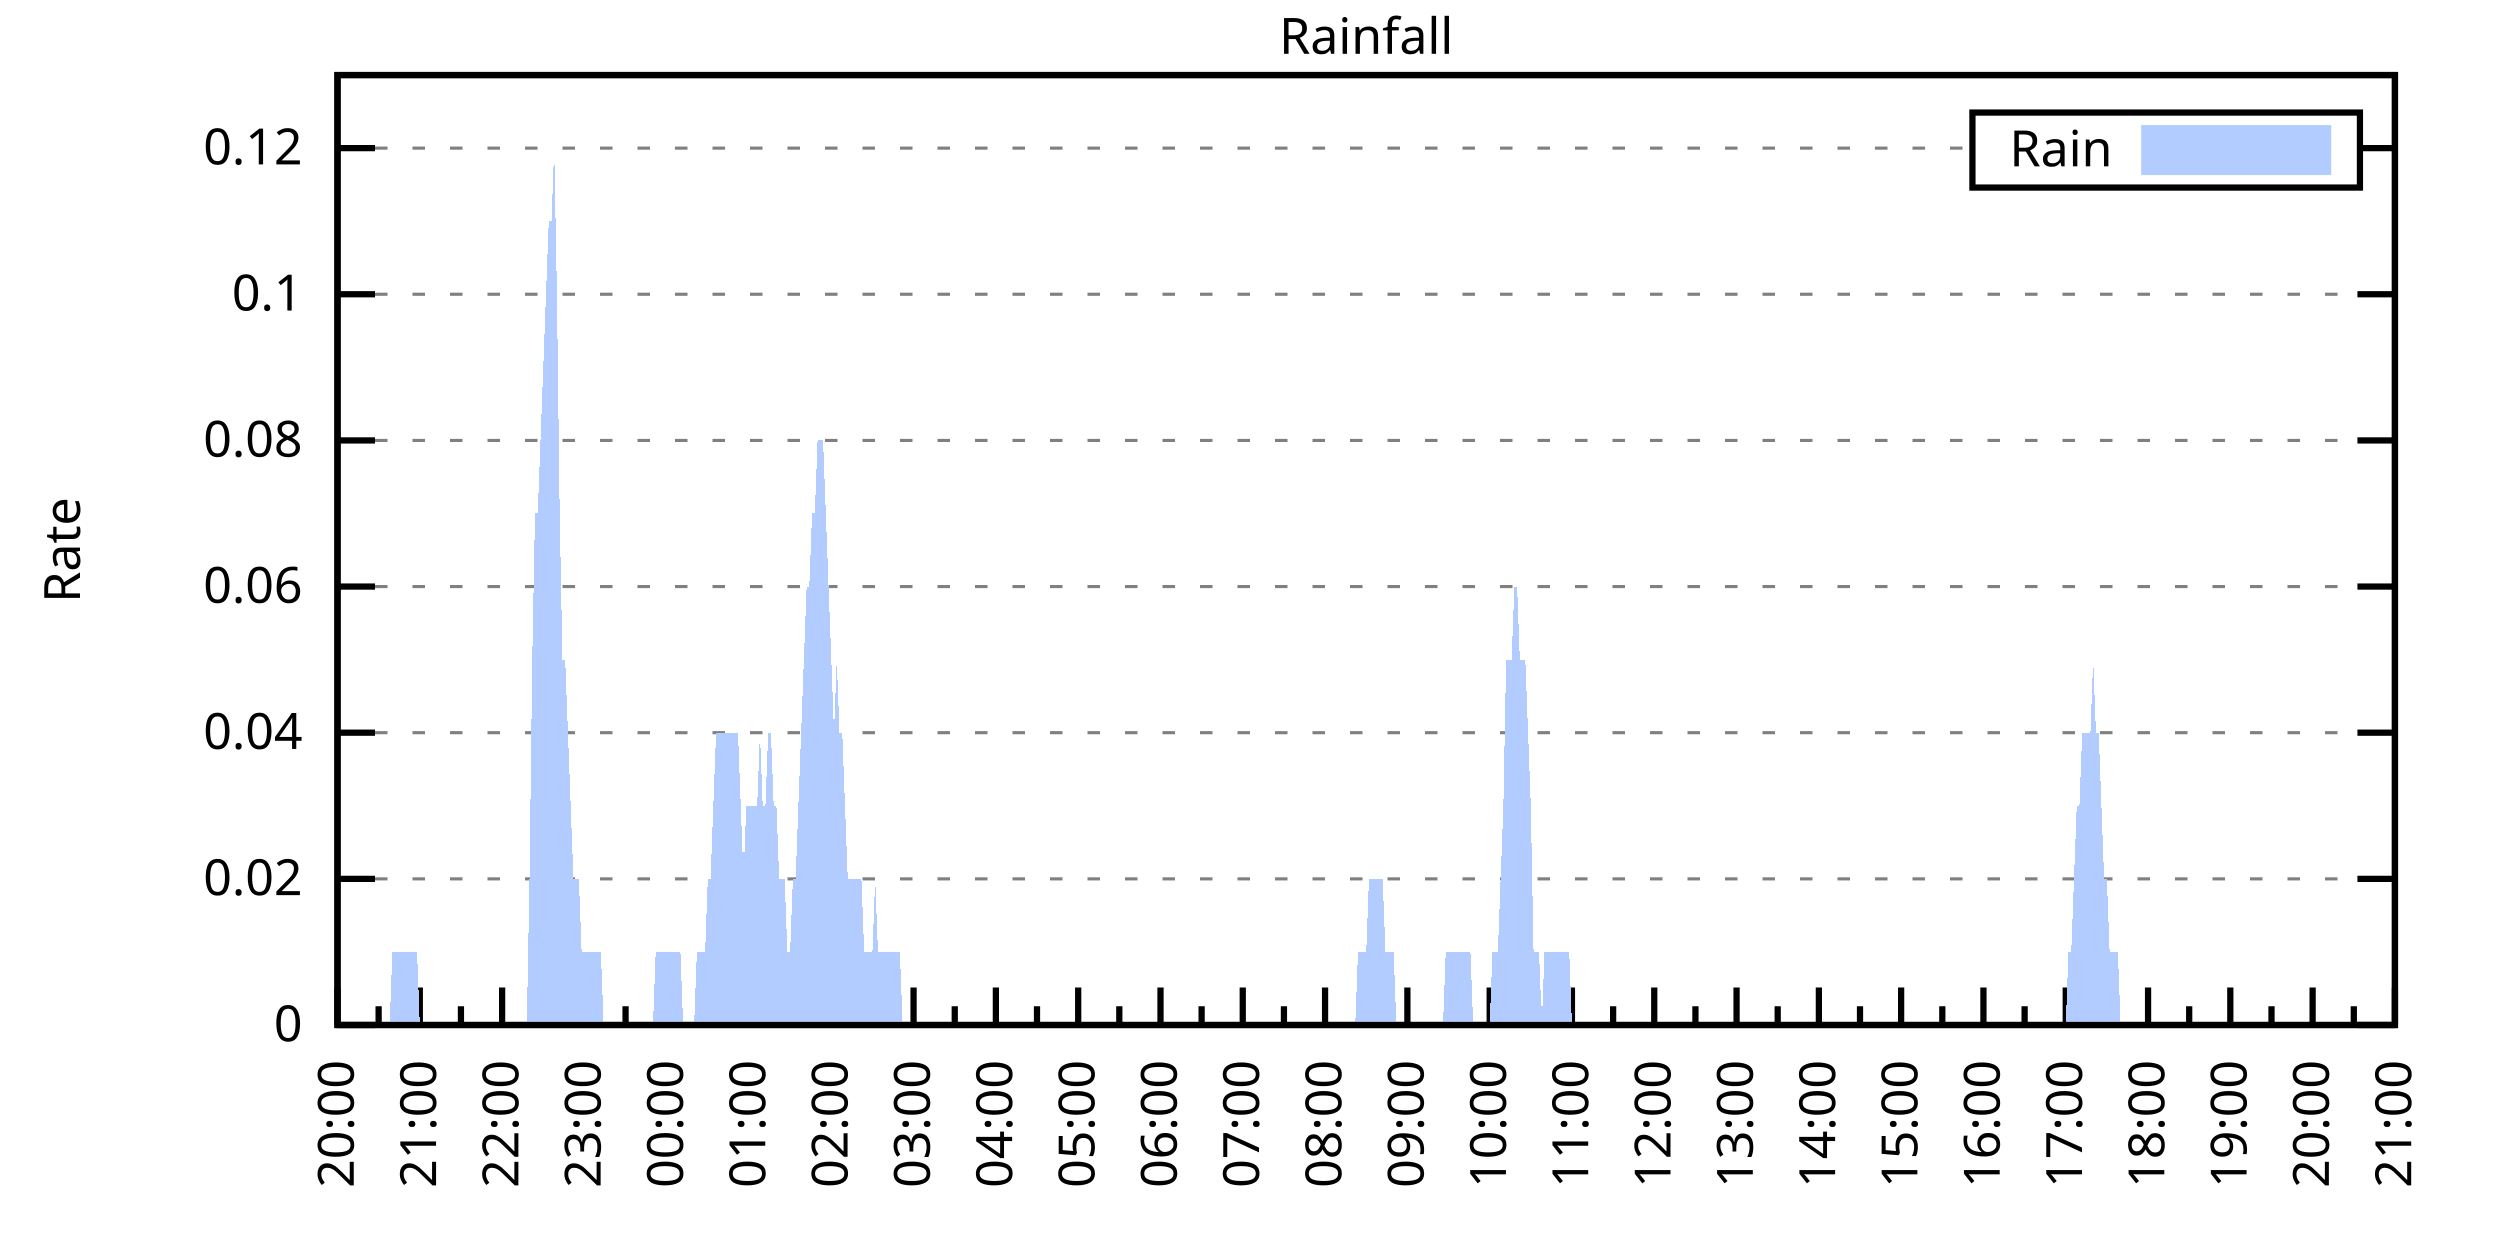
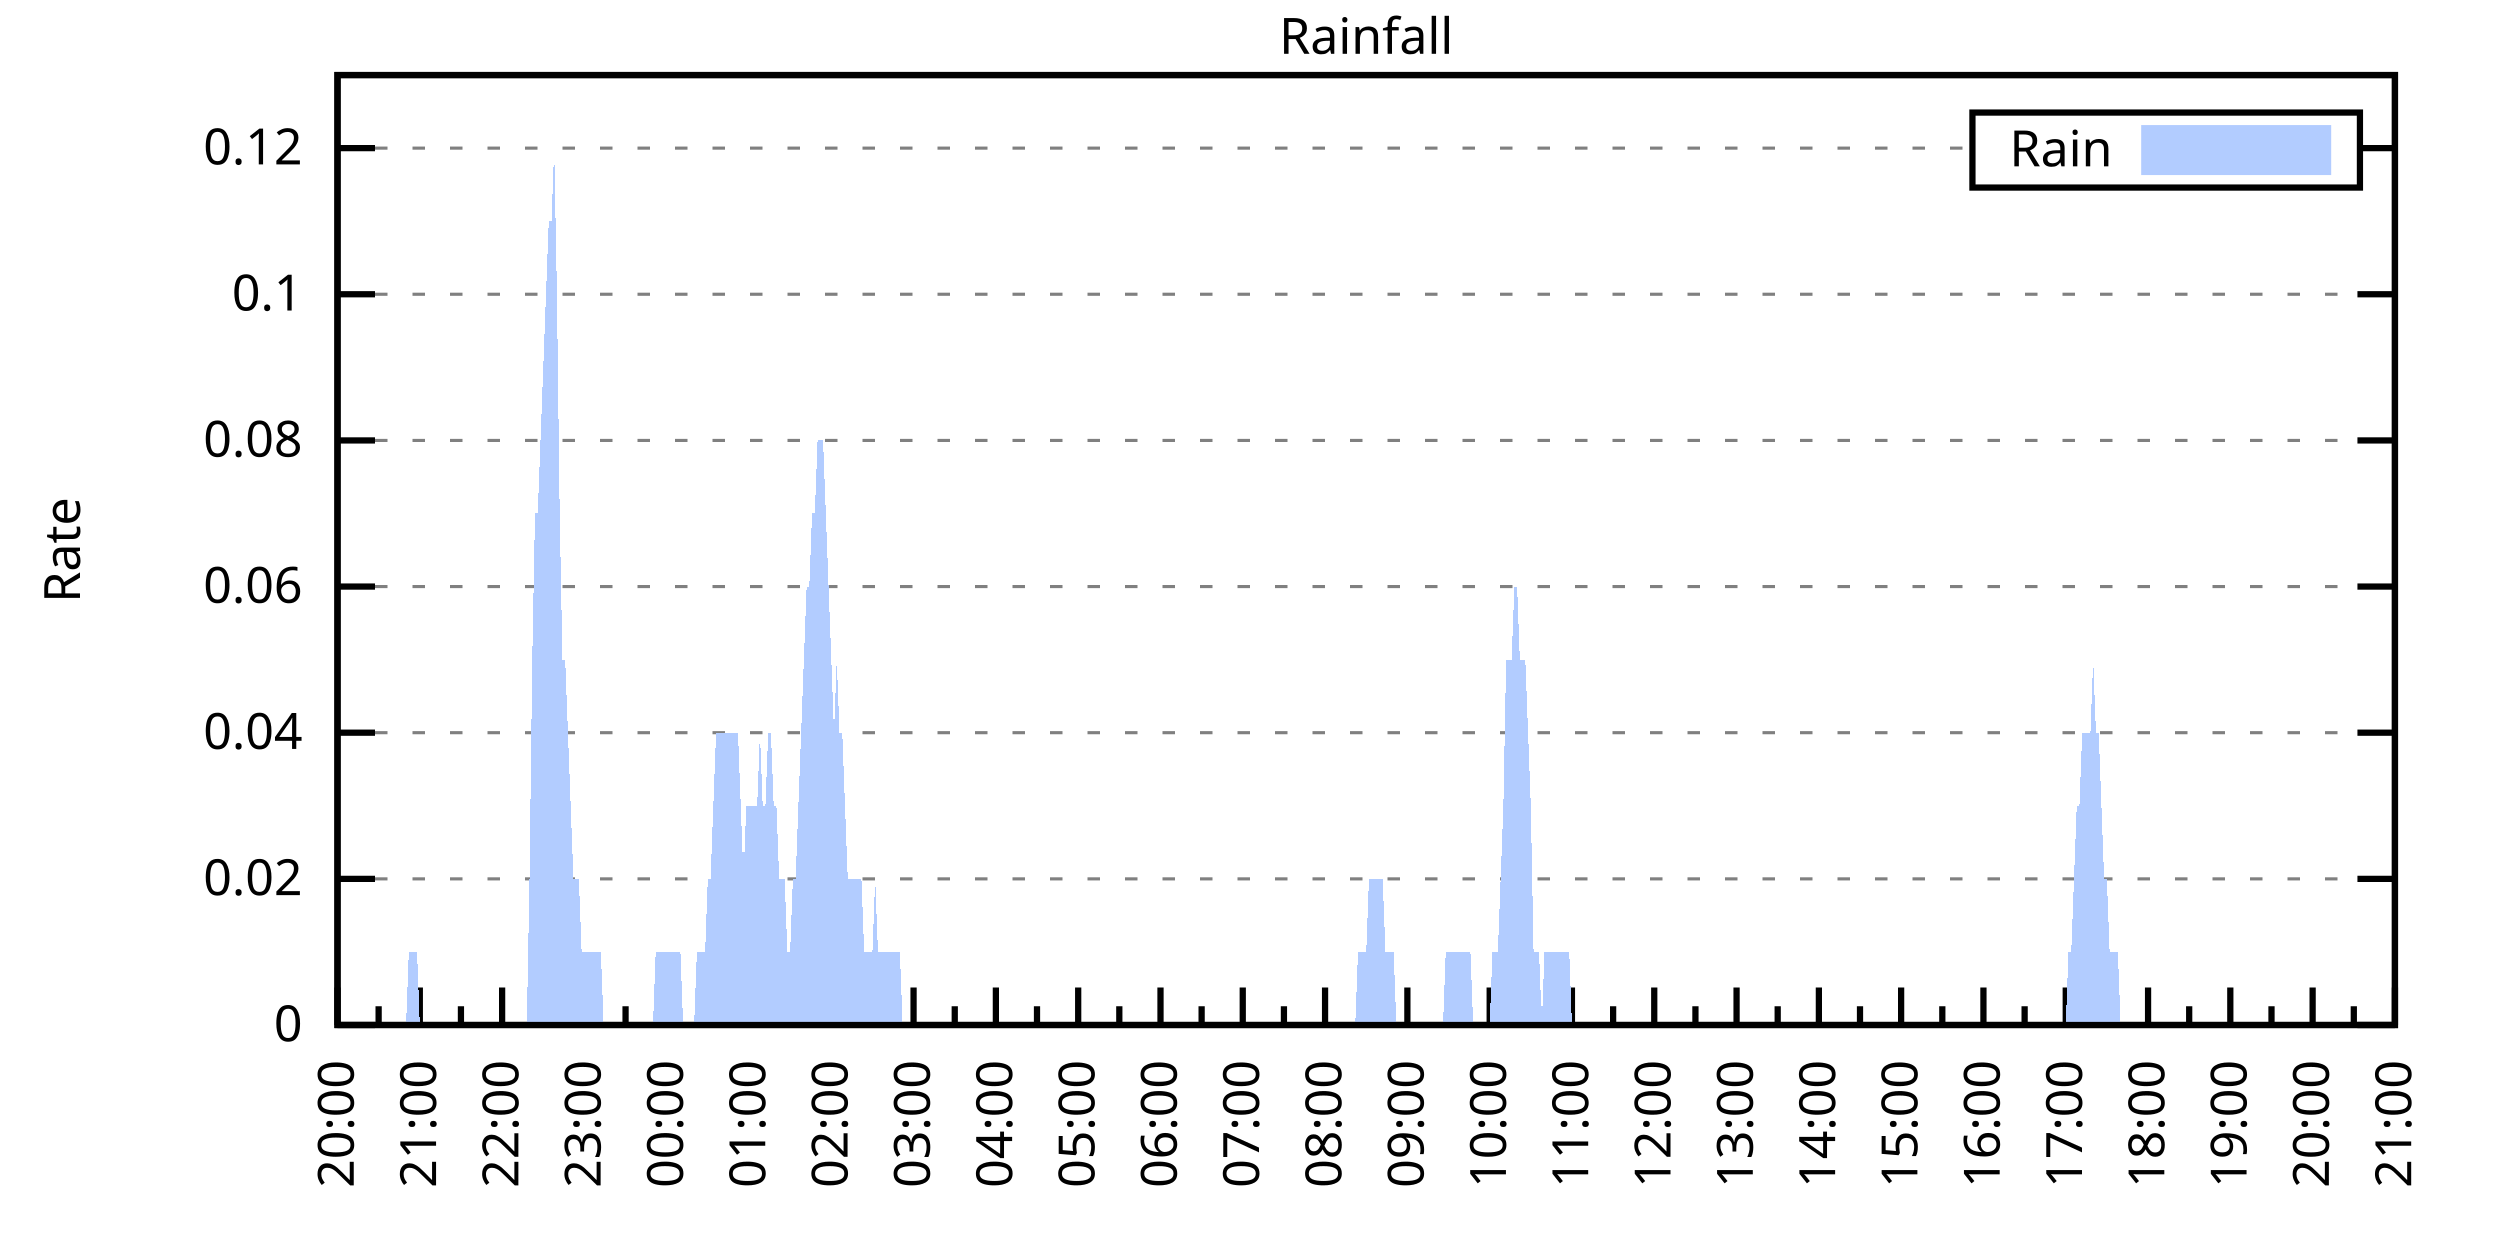
<svg xmlns="http://www.w3.org/2000/svg" xmlns:xlink="http://www.w3.org/1999/xlink" width="400" height="200" viewBox="0 0 400 200">
  <g id="gnuplot_canvas">
    <rect x="0" y="0" width="400" height="200" fill="none" />
    <defs>
      <circle id="gpDot" r="0.5" stroke-width="0.5" stroke="currentColor" />
      <path id="gpPt0" stroke-width="0.333" stroke="currentColor" d="M-1,0 h2 M0,-1 v2" />
      <path id="gpPt1" stroke-width="0.333" stroke="currentColor" d="M-1,-1 L1,1 M1,-1 L-1,1" />
      <path id="gpPt2" stroke-width="0.333" stroke="currentColor" d="M-1,0 L1,0 M0,-1 L0,1 M-1,-1 L1,1 M-1,1 L1,-1" />
      <rect id="gpPt3" stroke-width="0.333" stroke="currentColor" x="-1" y="-1" width="2" height="2" />
      <rect id="gpPt4" stroke-width="0.333" stroke="currentColor" fill="currentColor" x="-1" y="-1" width="2" height="2" />
      <circle id="gpPt5" stroke-width="0.333" stroke="currentColor" cx="0" cy="0" r="1" />
      <use xlink:href="#gpPt5" id="gpPt6" fill="currentColor" stroke="none" />
      <path id="gpPt7" stroke-width="0.333" stroke="currentColor" d="M0,-1.33 L-1.33,0.67 L1.33,0.67 z" />
      <use xlink:href="#gpPt7" id="gpPt8" fill="currentColor" stroke="none" />
      <use xlink:href="#gpPt7" id="gpPt9" stroke="currentColor" transform="rotate(180)" />
      <use xlink:href="#gpPt9" id="gpPt10" fill="currentColor" stroke="none" />
      <use xlink:href="#gpPt3" id="gpPt11" stroke="currentColor" transform="rotate(45)" />
      <use xlink:href="#gpPt11" id="gpPt12" fill="currentColor" stroke="none" />
      <path id="gpPt13" stroke-width="0.333" stroke="currentColor" d="M0,1.330 L1.265,0.411 L0.782,-1.067 L-0.782,-1.076 L-1.265,0.411 z" />
      <use xlink:href="#gpPt13" id="gpPt14" fill="currentColor" stroke="none" />
      <filter id="textbox" filterUnits="objectBoundingBox" x="0" y="0" height="1" width="1">
        <feFlood flood-color="white" flood-opacity="1" result="bgnd" />
        <feComposite in="SourceGraphic" in2="bgnd" operator="atop" />
      </filter>
      <filter id="greybox" filterUnits="objectBoundingBox" x="0" y="0" height="1" width="1">
        <feFlood flood-color="lightgrey" flood-opacity="1" result="grey" />
        <feComposite in="SourceGraphic" in2="grey" operator="atop" />
      </filter>
    </defs>
    <g fill="none" color="white" stroke="currentColor" stroke-width="1.00" stroke-linecap="butt" stroke-linejoin="miter">
</g>
    <g fill="none" color="black" stroke="currentColor" stroke-width="1.00" stroke-linecap="butt" stroke-linejoin="miter">
      <g stroke="none" shape-rendering="crispEdges">
        <polygon fill="rgb(255, 255, 255)" points="54.00,164.00 383.18,164.00 383.18,12.02 54.00,12.02 " />
      </g>
    </g>
    <g fill="none" color="black" stroke="currentColor" stroke-width="1.00" stroke-linecap="butt" stroke-linejoin="miter">
</g>
    <g fill="none" color="black" stroke="black" stroke-width="0.50" stroke-linecap="butt" stroke-linejoin="miter">
</g>
    <g fill="none" color="gray" stroke="currentColor" stroke-width="0.50" stroke-linecap="butt" stroke-linejoin="miter">
      <path stroke="gray" stroke-dasharray="2,4" class="gridline" d="M54.00,164.00 L383.19,164.00  " />
    </g>
    <g fill="none" color="gray" stroke="gray" stroke-width="1.00" stroke-linecap="butt" stroke-linejoin="miter">
</g>
    <g fill="none" color="black" stroke="currentColor" stroke-width="1.00" stroke-linecap="butt" stroke-linejoin="miter">
      <path stroke="black" d="M54.00,164.00 L60.00,164.00 M383.19,164.00 L377.19,164.00  " />
      <g transform="translate(48.40,166.60)" stroke="none" fill="black" font-family="Sans" font-size="8.00" text-anchor="end">
        <text>
          <tspan font-family="Sans"> 0</tspan>
        </text>
      </g>
    </g>
    <g fill="none" color="black" stroke="currentColor" stroke-width="1.00" stroke-linecap="butt" stroke-linejoin="miter">
</g>
    <g fill="none" color="black" stroke="black" stroke-width="0.50" stroke-linecap="butt" stroke-linejoin="miter">
</g>
    <g fill="none" color="gray" stroke="currentColor" stroke-width="0.50" stroke-linecap="butt" stroke-linejoin="miter">
      <path stroke="gray" stroke-dasharray="2,4" class="gridline" d="M54.00,140.62 L383.19,140.62  " />
    </g>
    <g fill="none" color="gray" stroke="gray" stroke-width="1.00" stroke-linecap="butt" stroke-linejoin="miter">
</g>
    <g fill="none" color="black" stroke="currentColor" stroke-width="1.00" stroke-linecap="butt" stroke-linejoin="miter">
      <path stroke="black" d="M54.00,140.62 L60.00,140.62 M383.19,140.62 L377.19,140.62  " />
      <g transform="translate(48.40,143.22)" stroke="none" fill="black" font-family="Sans" font-size="8.00" text-anchor="end">
        <text>
          <tspan font-family="Sans"> 0.02</tspan>
        </text>
      </g>
    </g>
    <g fill="none" color="black" stroke="currentColor" stroke-width="1.00" stroke-linecap="butt" stroke-linejoin="miter">
</g>
    <g fill="none" color="black" stroke="black" stroke-width="0.50" stroke-linecap="butt" stroke-linejoin="miter">
</g>
    <g fill="none" color="gray" stroke="currentColor" stroke-width="0.50" stroke-linecap="butt" stroke-linejoin="miter">
      <path stroke="gray" stroke-dasharray="2,4" class="gridline" d="M54.00,117.23 L383.19,117.23  " />
    </g>
    <g fill="none" color="gray" stroke="gray" stroke-width="1.00" stroke-linecap="butt" stroke-linejoin="miter">
</g>
    <g fill="none" color="black" stroke="currentColor" stroke-width="1.00" stroke-linecap="butt" stroke-linejoin="miter">
      <path stroke="black" d="M54.00,117.23 L60.00,117.23 M383.19,117.23 L377.19,117.23  " />
      <g transform="translate(48.40,119.83)" stroke="none" fill="black" font-family="Sans" font-size="8.00" text-anchor="end">
        <text>
          <tspan font-family="Sans"> 0.04</tspan>
        </text>
      </g>
    </g>
    <g fill="none" color="black" stroke="currentColor" stroke-width="1.00" stroke-linecap="butt" stroke-linejoin="miter">
</g>
    <g fill="none" color="black" stroke="black" stroke-width="0.50" stroke-linecap="butt" stroke-linejoin="miter">
</g>
    <g fill="none" color="gray" stroke="currentColor" stroke-width="0.50" stroke-linecap="butt" stroke-linejoin="miter">
      <path stroke="gray" stroke-dasharray="2,4" class="gridline" d="M54.00,93.85 L383.19,93.85  " />
    </g>
    <g fill="none" color="gray" stroke="gray" stroke-width="1.00" stroke-linecap="butt" stroke-linejoin="miter">
</g>
    <g fill="none" color="black" stroke="currentColor" stroke-width="1.00" stroke-linecap="butt" stroke-linejoin="miter">
      <path stroke="black" d="M54.00,93.85 L60.00,93.85 M383.19,93.85 L377.19,93.85  " />
      <g transform="translate(48.40,96.45)" stroke="none" fill="black" font-family="Sans" font-size="8.00" text-anchor="end">
        <text>
          <tspan font-family="Sans"> 0.06</tspan>
        </text>
      </g>
    </g>
    <g fill="none" color="black" stroke="currentColor" stroke-width="1.00" stroke-linecap="butt" stroke-linejoin="miter">
</g>
    <g fill="none" color="black" stroke="black" stroke-width="0.50" stroke-linecap="butt" stroke-linejoin="miter">
</g>
    <g fill="none" color="gray" stroke="currentColor" stroke-width="0.50" stroke-linecap="butt" stroke-linejoin="miter">
      <path stroke="gray" stroke-dasharray="2,4" class="gridline" d="M54.00,70.47 L383.19,70.47  " />
    </g>
    <g fill="none" color="gray" stroke="gray" stroke-width="1.00" stroke-linecap="butt" stroke-linejoin="miter">
</g>
    <g fill="none" color="black" stroke="currentColor" stroke-width="1.00" stroke-linecap="butt" stroke-linejoin="miter">
      <path stroke="black" d="M54.00,70.47 L60.00,70.47 M383.19,70.47 L377.19,70.47  " />
      <g transform="translate(48.40,73.07)" stroke="none" fill="black" font-family="Sans" font-size="8.00" text-anchor="end">
        <text>
          <tspan font-family="Sans"> 0.08</tspan>
        </text>
      </g>
    </g>
    <g fill="none" color="black" stroke="currentColor" stroke-width="1.00" stroke-linecap="butt" stroke-linejoin="miter">
</g>
    <g fill="none" color="black" stroke="black" stroke-width="0.50" stroke-linecap="butt" stroke-linejoin="miter">
</g>
    <g fill="none" color="gray" stroke="currentColor" stroke-width="0.50" stroke-linecap="butt" stroke-linejoin="miter">
      <path stroke="gray" stroke-dasharray="2,4" class="gridline" d="M54.00,47.08 L383.19,47.08  " />
    </g>
    <g fill="none" color="gray" stroke="gray" stroke-width="1.00" stroke-linecap="butt" stroke-linejoin="miter">
</g>
    <g fill="none" color="black" stroke="currentColor" stroke-width="1.00" stroke-linecap="butt" stroke-linejoin="miter">
      <path stroke="black" d="M54.00,47.08 L60.00,47.08 M383.19,47.08 L377.19,47.08  " />
      <g transform="translate(48.40,49.68)" stroke="none" fill="black" font-family="Sans" font-size="8.00" text-anchor="end">
        <text>
          <tspan font-family="Sans"> 0.1</tspan>
        </text>
      </g>
    </g>
    <g fill="none" color="black" stroke="currentColor" stroke-width="1.00" stroke-linecap="butt" stroke-linejoin="miter">
</g>
    <g fill="none" color="black" stroke="black" stroke-width="0.50" stroke-linecap="butt" stroke-linejoin="miter">
</g>
    <g fill="none" color="gray" stroke="currentColor" stroke-width="0.50" stroke-linecap="butt" stroke-linejoin="miter">
      <path stroke="gray" stroke-dasharray="2,4" class="gridline" d="M54.00,23.70 L315.59,23.70 M377.59,23.70 L383.19,23.70  " />
    </g>
    <g fill="none" color="gray" stroke="gray" stroke-width="1.00" stroke-linecap="butt" stroke-linejoin="miter">
</g>
    <g fill="none" color="black" stroke="currentColor" stroke-width="1.00" stroke-linecap="butt" stroke-linejoin="miter">
      <path stroke="black" d="M54.00,23.70 L60.00,23.70 M383.19,23.70 L377.19,23.70  " />
      <g transform="translate(48.40,26.30)" stroke="none" fill="black" font-family="Sans" font-size="8.00" text-anchor="end">
        <text>
          <tspan font-family="Sans"> 0.12</tspan>
        </text>
      </g>
    </g>
    <g fill="none" color="black" stroke="currentColor" stroke-width="1.00" stroke-linecap="butt" stroke-linejoin="miter">
      <path stroke="black" d="M54.00,164.00 L54.00,158.00  " />
      <g transform="translate(56.60,169.60) rotate(270)" stroke="none" fill="black" font-family="Sans" font-size="8.00" text-anchor="end">
        <text>
          <tspan font-family="Sans">20:00</tspan>
        </text>
      </g>
    </g>
    <g fill="none" color="black" stroke="currentColor" stroke-width="1.00" stroke-linecap="butt" stroke-linejoin="miter">
      <path stroke="black" d="M60.58,164.00 L60.58,161.00 M67.17,164.00 L67.17,158.00  " />
      <g transform="translate(69.77,169.60) rotate(270)" stroke="none" fill="black" font-family="Sans" font-size="8.00" text-anchor="end">
        <text>
          <tspan font-family="Sans">21:00</tspan>
        </text>
      </g>
    </g>
    <g fill="none" color="black" stroke="currentColor" stroke-width="1.00" stroke-linecap="butt" stroke-linejoin="miter">
      <path stroke="black" d="M73.75,164.00 L73.75,161.00 M80.34,164.00 L80.34,158.00  " />
      <g transform="translate(82.94,169.60) rotate(270)" stroke="none" fill="black" font-family="Sans" font-size="8.00" text-anchor="end">
        <text>
          <tspan font-family="Sans">22:00</tspan>
        </text>
      </g>
    </g>
    <g fill="none" color="black" stroke="currentColor" stroke-width="1.00" stroke-linecap="butt" stroke-linejoin="miter">
      <path stroke="black" d="M86.92,164.00 L86.92,161.00 M93.50,164.00 L93.50,158.00  " />
      <g transform="translate(96.10,169.60) rotate(270)" stroke="none" fill="black" font-family="Sans" font-size="8.00" text-anchor="end">
        <text>
          <tspan font-family="Sans">23:00</tspan>
        </text>
      </g>
    </g>
    <g fill="none" color="black" stroke="currentColor" stroke-width="1.00" stroke-linecap="butt" stroke-linejoin="miter">
      <path stroke="black" d="M100.09,164.00 L100.09,161.00 M106.67,164.00 L106.67,158.00  " />
      <g transform="translate(109.27,169.60) rotate(270)" stroke="none" fill="black" font-family="Sans" font-size="8.00" text-anchor="end">
        <text>
          <tspan font-family="Sans">00:00</tspan>
        </text>
      </g>
    </g>
    <g fill="none" color="black" stroke="currentColor" stroke-width="1.00" stroke-linecap="butt" stroke-linejoin="miter">
      <path stroke="black" d="M113.25,164.00 L113.25,161.00 M119.84,164.00 L119.84,158.00  " />
      <g transform="translate(122.44,169.60) rotate(270)" stroke="none" fill="black" font-family="Sans" font-size="8.00" text-anchor="end">
        <text>
          <tspan font-family="Sans">01:00</tspan>
        </text>
      </g>
    </g>
    <g fill="none" color="black" stroke="currentColor" stroke-width="1.00" stroke-linecap="butt" stroke-linejoin="miter">
      <path stroke="black" d="M126.42,164.00 L126.42,161.00 M133.01,164.00 L133.01,158.00  " />
      <g transform="translate(135.61,169.60) rotate(270)" stroke="none" fill="black" font-family="Sans" font-size="8.00" text-anchor="end">
        <text>
          <tspan font-family="Sans">02:00</tspan>
        </text>
      </g>
    </g>
    <g fill="none" color="black" stroke="currentColor" stroke-width="1.00" stroke-linecap="butt" stroke-linejoin="miter">
      <path stroke="black" d="M139.59,164.00 L139.59,161.00 M146.17,164.00 L146.17,158.00  " />
      <g transform="translate(148.77,169.60) rotate(270)" stroke="none" fill="black" font-family="Sans" font-size="8.00" text-anchor="end">
        <text>
          <tspan font-family="Sans">03:00</tspan>
        </text>
      </g>
    </g>
    <g fill="none" color="black" stroke="currentColor" stroke-width="1.00" stroke-linecap="butt" stroke-linejoin="miter">
      <path stroke="black" d="M152.76,164.00 L152.76,161.00 M159.34,164.00 L159.34,158.00  " />
      <g transform="translate(161.94,169.60) rotate(270)" stroke="none" fill="black" font-family="Sans" font-size="8.00" text-anchor="end">
        <text>
          <tspan font-family="Sans">04:00</tspan>
        </text>
      </g>
    </g>
    <g fill="none" color="black" stroke="currentColor" stroke-width="1.00" stroke-linecap="butt" stroke-linejoin="miter">
      <path stroke="black" d="M165.92,164.00 L165.92,161.00 M172.51,164.00 L172.51,158.00  " />
      <g transform="translate(175.11,169.60) rotate(270)" stroke="none" fill="black" font-family="Sans" font-size="8.00" text-anchor="end">
        <text>
          <tspan font-family="Sans">05:00</tspan>
        </text>
      </g>
    </g>
    <g fill="none" color="black" stroke="currentColor" stroke-width="1.00" stroke-linecap="butt" stroke-linejoin="miter">
      <path stroke="black" d="M179.09,164.00 L179.09,161.00 M185.68,164.00 L185.68,158.00  " />
      <g transform="translate(188.28,169.60) rotate(270)" stroke="none" fill="black" font-family="Sans" font-size="8.00" text-anchor="end">
        <text>
          <tspan font-family="Sans">06:00</tspan>
        </text>
      </g>
    </g>
    <g fill="none" color="black" stroke="currentColor" stroke-width="1.00" stroke-linecap="butt" stroke-linejoin="miter">
      <path stroke="black" d="M192.26,164.00 L192.26,161.00 M198.84,164.00 L198.84,158.00  " />
      <g transform="translate(201.44,169.60) rotate(270)" stroke="none" fill="black" font-family="Sans" font-size="8.00" text-anchor="end">
        <text>
          <tspan font-family="Sans">07:00</tspan>
        </text>
      </g>
    </g>
    <g fill="none" color="black" stroke="currentColor" stroke-width="1.00" stroke-linecap="butt" stroke-linejoin="miter">
      <path stroke="black" d="M205.43,164.00 L205.43,161.00 M212.01,164.00 L212.01,158.00  " />
      <g transform="translate(214.61,169.60) rotate(270)" stroke="none" fill="black" font-family="Sans" font-size="8.00" text-anchor="end">
        <text>
          <tspan font-family="Sans">08:00</tspan>
        </text>
      </g>
    </g>
    <g fill="none" color="black" stroke="currentColor" stroke-width="1.00" stroke-linecap="butt" stroke-linejoin="miter">
      <path stroke="black" d="M218.60,164.00 L218.60,161.00 M225.18,164.00 L225.18,158.00  " />
      <g transform="translate(227.78,169.60) rotate(270)" stroke="none" fill="black" font-family="Sans" font-size="8.00" text-anchor="end">
        <text>
          <tspan font-family="Sans">09:00</tspan>
        </text>
      </g>
    </g>
    <g fill="none" color="black" stroke="currentColor" stroke-width="1.00" stroke-linecap="butt" stroke-linejoin="miter">
      <path stroke="black" d="M231.76,164.00 L231.76,161.00 M238.35,164.00 L238.35,158.00  " />
      <g transform="translate(240.95,169.60) rotate(270)" stroke="none" fill="black" font-family="Sans" font-size="8.00" text-anchor="end">
        <text>
          <tspan font-family="Sans">10:00</tspan>
        </text>
      </g>
    </g>
    <g fill="none" color="black" stroke="currentColor" stroke-width="1.00" stroke-linecap="butt" stroke-linejoin="miter">
      <path stroke="black" d="M244.93,164.00 L244.93,161.00 M251.51,164.00 L251.51,158.00  " />
      <g transform="translate(254.11,169.60) rotate(270)" stroke="none" fill="black" font-family="Sans" font-size="8.00" text-anchor="end">
        <text>
          <tspan font-family="Sans">11:00</tspan>
        </text>
      </g>
    </g>
    <g fill="none" color="black" stroke="currentColor" stroke-width="1.00" stroke-linecap="butt" stroke-linejoin="miter">
      <path stroke="black" d="M258.10,164.00 L258.10,161.00 M264.68,164.00 L264.68,158.00  " />
      <g transform="translate(267.28,169.60) rotate(270)" stroke="none" fill="black" font-family="Sans" font-size="8.00" text-anchor="end">
        <text>
          <tspan font-family="Sans">12:00</tspan>
        </text>
      </g>
    </g>
    <g fill="none" color="black" stroke="currentColor" stroke-width="1.00" stroke-linecap="butt" stroke-linejoin="miter">
      <path stroke="black" d="M271.27,164.00 L271.27,161.00 M277.85,164.00 L277.85,158.00  " />
      <g transform="translate(280.45,169.60) rotate(270)" stroke="none" fill="black" font-family="Sans" font-size="8.00" text-anchor="end">
        <text>
          <tspan font-family="Sans">13:00</tspan>
        </text>
      </g>
    </g>
    <g fill="none" color="black" stroke="currentColor" stroke-width="1.00" stroke-linecap="butt" stroke-linejoin="miter">
      <path stroke="black" d="M284.43,164.00 L284.43,161.00 M291.02,164.00 L291.02,158.00  " />
      <g transform="translate(293.62,169.60) rotate(270)" stroke="none" fill="black" font-family="Sans" font-size="8.00" text-anchor="end">
        <text>
          <tspan font-family="Sans">14:00</tspan>
        </text>
      </g>
    </g>
    <g fill="none" color="black" stroke="currentColor" stroke-width="1.00" stroke-linecap="butt" stroke-linejoin="miter">
      <path stroke="black" d="M297.60,164.00 L297.60,161.00 M304.18,164.00 L304.18,158.00  " />
      <g transform="translate(306.78,169.60) rotate(270)" stroke="none" fill="black" font-family="Sans" font-size="8.00" text-anchor="end">
        <text>
          <tspan font-family="Sans">15:00</tspan>
        </text>
      </g>
    </g>
    <g fill="none" color="black" stroke="currentColor" stroke-width="1.00" stroke-linecap="butt" stroke-linejoin="miter">
      <path stroke="black" d="M310.77,164.00 L310.77,161.00 M317.35,164.00 L317.35,158.00  " />
      <g transform="translate(319.95,169.60) rotate(270)" stroke="none" fill="black" font-family="Sans" font-size="8.00" text-anchor="end">
        <text>
          <tspan font-family="Sans">16:00</tspan>
        </text>
      </g>
    </g>
    <g fill="none" color="black" stroke="currentColor" stroke-width="1.00" stroke-linecap="butt" stroke-linejoin="miter">
      <path stroke="black" d="M323.94,164.00 L323.94,161.00 M330.52,164.00 L330.52,158.00  " />
      <g transform="translate(333.12,169.60) rotate(270)" stroke="none" fill="black" font-family="Sans" font-size="8.00" text-anchor="end">
        <text>
          <tspan font-family="Sans">17:00</tspan>
        </text>
      </g>
    </g>
    <g fill="none" color="black" stroke="currentColor" stroke-width="1.00" stroke-linecap="butt" stroke-linejoin="miter">
      <path stroke="black" d="M337.10,164.00 L337.10,161.00 M343.69,164.00 L343.69,158.00  " />
      <g transform="translate(346.29,169.60) rotate(270)" stroke="none" fill="black" font-family="Sans" font-size="8.00" text-anchor="end">
        <text>
          <tspan font-family="Sans">18:00</tspan>
        </text>
      </g>
    </g>
    <g fill="none" color="black" stroke="currentColor" stroke-width="1.00" stroke-linecap="butt" stroke-linejoin="miter">
      <path stroke="black" d="M350.27,164.00 L350.27,161.00 M356.85,164.00 L356.85,158.00  " />
      <g transform="translate(359.45,169.60) rotate(270)" stroke="none" fill="black" font-family="Sans" font-size="8.00" text-anchor="end">
        <text>
          <tspan font-family="Sans">19:00</tspan>
        </text>
      </g>
    </g>
    <g fill="none" color="black" stroke="currentColor" stroke-width="1.00" stroke-linecap="butt" stroke-linejoin="miter">
      <path stroke="black" d="M363.44,164.00 L363.44,161.00 M370.02,164.00 L370.02,158.00  " />
      <g transform="translate(372.62,169.60) rotate(270)" stroke="none" fill="black" font-family="Sans" font-size="8.00" text-anchor="end">
        <text>
          <tspan font-family="Sans">20:00</tspan>
        </text>
      </g>
    </g>
    <g fill="none" color="black" stroke="currentColor" stroke-width="1.00" stroke-linecap="butt" stroke-linejoin="miter">
      <path stroke="black" d="M376.61,164.00 L376.61,161.00 M383.19,164.00 L383.19,158.00  " />
      <g transform="translate(385.79,169.60) rotate(270)" stroke="none" fill="black" font-family="Sans" font-size="8.00" text-anchor="end">
        <text>
          <tspan font-family="Sans">21:00</tspan>
        </text>
      </g>
    </g>
    <g fill="none" color="black" stroke="currentColor" stroke-width="1.00" stroke-linecap="butt" stroke-linejoin="miter">
</g>
    <g fill="none" color="black" stroke="currentColor" stroke-width="1.00" stroke-linecap="butt" stroke-linejoin="miter">
      <path stroke="black" d="M54.00,12.01 L54.00,164.00 L383.19,164.00 L383.19,12.01 L54.00,12.01 Z  " />
    </g>
    <g fill="none" color="black" stroke="currentColor" stroke-width="1.00" stroke-linecap="butt" stroke-linejoin="miter">
      <g transform="translate(12.80,88.01) rotate(270)" stroke="none" fill="black" font-family="Sans" font-size="8.00" text-anchor="middle">
        <text>
          <tspan font-family="Sans">Rate</tspan>
        </text>
      </g>
    </g>
    <g fill="none" color="black" stroke="currentColor" stroke-width="1.00" stroke-linecap="butt" stroke-linejoin="miter">
</g>
    <g fill="none" color="black" stroke="currentColor" stroke-width="1.00" stroke-linecap="butt" stroke-linejoin="miter">
      <path stroke="black" d="M315.59,30.01 L315.59,18.01 L377.59,18.01 L377.59,30.01 L315.59,30.01 Z  " />
    </g>
    <g id="Rainfall_plot_1">
      <g fill="none" color="white" stroke="black" stroke-width="2.00" stroke-linecap="butt" stroke-linejoin="miter">
</g>
      <g fill="none" color="black" stroke="currentColor" stroke-width="2.00" stroke-linecap="butt" stroke-linejoin="miter">
        <g transform="translate(337.99,26.61)" stroke="none" fill="black" font-family="Sans" font-size="8.00" text-anchor="end">
          <text>
            <tspan font-family="Sans">Rain</tspan>
          </text>
        </g>
      </g>
      <g fill="none" color="black" stroke="currentColor" stroke-width="2.00" stroke-linecap="butt" stroke-linejoin="miter">
        <g stroke="none" shape-rendering="crispEdges">
          <polygon fill="rgb(178, 204, 255)" points="343.59,27.01 371.99,27.01 371.99,21.01 343.59,21.01 " />
        </g>
        <path stroke="rgb(178, 204, 255)" d="M343.59,27.01 L371.99,27.01 L371.99,21.01 L343.59,21.01 L343.59,27.01 Z  " />
      </g>
      <g fill="none" color="black" stroke="currentColor" stroke-width="2.00" stroke-linecap="butt" stroke-linejoin="miter">
        <g stroke="none" shape-rendering="crispEdges">
-           <polygon fill="rgb(178, 204, 255)" points="57.51,164.00 57.95,164.00 58.39,164.00 58.83,164.00 59.27,164.00 59.71,164.00 60.14,164.00 60.58,164.00 61.02,164.00 61.46,164.00 61.90,164.00 62.34,164.00 62.78,152.31 63.22,152.31 63.66,152.31 64.10,152.31 64.53,152.31 64.97,152.31 65.41,152.31 65.85,152.31 66.29,152.31 66.73,152.31 67.17,164.00 67.61,164.00 68.05,164.00 68.48,164.00 68.92,164.00 69.36,164.00 69.80,164.00 70.24,164.00 70.68,164.00 71.12,164.00 71.56,164.00 72.00,164.00 72.43,164.00 72.87,164.00 73.31,164.00 73.75,164.00 74.19,164.00 74.63,164.00 75.07,164.00 75.51,164.00 75.95,164.00 76.38,164.00 76.82,164.00 77.26,164.00 77.70,164.00 78.14,164.00 78.58,164.00 79.02,164.00 79.46,164.00 79.90,164.00 80.34,164.00 80.77,164.00 81.21,164.00 81.65,164.00 82.09,164.00 82.53,164.00 82.97,164.00 83.41,164.00 83.85,164.00 84.29,164.00 84.72,140.62 85.16,105.54 85.60,82.16 86.04,82.16 86.48,70.47 86.92,58.78 87.36,47.08 87.80,35.39 88.24,35.39 88.67,23.70 89.11,47.08 89.55,82.16 89.99,105.54 90.43,105.54 90.87,117.23 91.31,128.93 91.75,140.62 92.19,140.62 92.62,140.62 93.06,152.31 93.50,152.31 93.94,152.31 94.38,152.31 94.82,152.31 95.26,152.31 95.70,152.31 96.14,152.31 96.58,164.00 97.01,164.00 97.45,164.00 97.89,164.00 98.33,164.00 98.77,164.00 99.21,164.00 99.65,164.00 100.09,164.00 100.53,164.00 100.96,164.00 101.40,164.00 101.84,164.00 102.28,164.00 102.72,164.00 103.16,164.00 103.60,164.00 104.04,164.00 104.48,164.00 104.91,152.31 105.35,152.31 105.79,152.31 106.23,152.31 106.67,152.31 107.11,152.31 107.55,152.31 107.99,152.31 108.43,152.31 108.87,152.31 109.30,164.00 109.74,164.00 110.18,164.00 110.62,164.00 111.06,164.00 111.50,152.31 111.94,152.31 112.38,152.31 112.82,152.31 113.25,140.62 113.69,140.62 114.13,128.93 114.57,117.23 115.01,117.23 115.45,117.23 115.89,117.23 116.33,117.23 116.77,117.23 117.20,117.23 117.64,117.23 118.08,117.23 118.52,128.93 118.96,140.62 119.40,128.93 119.84,128.93 120.28,128.93 120.72,128.93 121.15,128.93 121.59,117.23 122.03,128.93 122.47,128.93 122.91,117.23 123.35,117.23 123.79,128.93 124.23,128.93 124.67,140.62 125.11,140.62 125.54,140.62 125.98,152.31 126.42,152.31 126.86,140.62 127.30,140.62 127.74,128.93 128.18,117.23 128.62,105.54 129.06,93.85 129.49,93.85 129.93,82.16 130.37,82.16 130.81,70.47 131.25,70.47 131.69,70.47 132.13,82.16 132.57,93.85 133.01,105.54 133.44,117.23 133.88,105.54 134.32,117.23 134.76,117.23 135.20,128.93 135.64,140.62 136.08,140.62 136.52,140.62 136.96,140.62 137.39,140.62 137.83,140.62 138.27,152.31 138.71,152.31 139.15,152.31 139.59,152.31 140.03,140.62 140.47,152.31 140.91,152.31 141.35,152.31 141.78,152.31 142.22,152.31 142.66,152.31 143.10,152.31 143.54,152.31 143.98,152.31 144.42,164.00 144.86,164.00 145.30,164.00 145.73,164.00 146.17,164.00 146.61,164.00 147.05,164.00 147.49,164.00 147.93,164.00 148.37,164.00 148.81,164.00 149.25,164.00 149.68,164.00 150.12,164.00 150.56,164.00 151.00,164.00 151.44,164.00 151.88,164.00 152.32,164.00 152.76,164.00 153.20,164.00 153.63,164.00 154.07,164.00 154.51,164.00 154.95,164.00 155.39,164.00 155.83,164.00 156.27,164.00 156.71,164.00 157.15,164.00 157.59,164.00 158.02,164.00 158.46,164.00 158.90,164.00 159.34,164.00 159.78,164.00 160.22,164.00 160.66,164.00 161.10,164.00 161.54,164.00 161.97,164.00 162.41,164.00 162.85,164.00 163.29,164.00 163.73,164.00 164.17,164.00 164.61,164.00 165.05,164.00 165.49,164.00 165.92,164.00 166.36,164.00 166.80,164.00 167.24,164.00 167.68,164.00 168.12,164.00 168.56,164.00 169.00,164.00 169.44,164.00 169.87,164.00 170.31,164.00 170.75,164.00 171.19,164.00 171.63,164.00 172.07,164.00 172.51,164.00 172.95,164.00 173.39,164.00 173.83,164.00 174.26,164.00 174.70,164.00 175.14,164.00 175.58,164.00 176.02,164.00 176.46,164.00 176.90,164.00 177.34,164.00 177.78,164.00 178.21,164.00 178.65,164.00 179.09,164.00 179.53,164.00 179.97,164.00 180.41,164.00 180.85,164.00 181.29,164.00 181.73,164.00 182.16,164.00 182.60,164.00 183.04,164.00 183.48,164.00 183.92,164.00 184.36,164.00 184.80,164.00 185.24,164.00 185.68,164.00 186.11,164.00 186.55,164.00 186.99,164.00 187.43,164.00 187.87,164.00 188.31,164.00 188.75,164.00 189.19,164.00 189.63,164.00 190.07,164.00 190.50,164.00 190.94,164.00 191.38,164.00 191.82,164.00 192.26,164.00 192.70,164.00 193.14,164.00 193.58,164.00 194.02,164.00 194.45,164.00 194.89,164.00 195.33,164.00 195.77,164.00 196.21,164.00 196.65,164.00 197.09,164.00 197.53,164.00 197.97,164.00 198.40,164.00 198.84,164.00 199.28,164.00 199.72,164.00 200.16,164.00 200.60,164.00 201.04,164.00 201.48,164.00 201.92,164.00 202.35,164.00 202.79,164.00 203.23,164.00 203.67,164.00 204.11,164.00 204.55,164.00 204.99,164.00 205.43,164.00 205.87,164.00 206.31,164.00 206.74,164.00 207.18,164.00 207.62,164.00 208.06,164.00 208.50,164.00 208.94,164.00 209.38,164.00 209.82,164.00 210.26,164.00 210.69,164.00 211.13,164.00 211.57,164.00 212.01,164.00 212.45,164.00 212.89,164.00 213.33,164.00 213.77,164.00 214.21,164.00 214.64,164.00 215.08,164.00 215.52,164.00 215.96,164.00 216.40,164.00 216.84,164.00 217.28,152.31 217.72,152.31 218.16,152.31 218.60,152.31 219.03,140.62 219.47,140.62 219.91,140.62 220.35,140.62 220.79,140.62 221.23,140.62 221.67,152.31 222.11,152.31 222.55,152.31 222.98,152.31 223.42,164.00 223.86,164.00 224.30,164.00 224.74,164.00 225.18,164.00 225.62,164.00 226.06,164.00 226.50,164.00 226.93,164.00 227.37,164.00 227.81,164.00 228.25,164.00 228.69,164.00 229.13,164.00 229.57,164.00 230.01,164.00 230.45,164.00 230.88,164.00 231.32,152.31 231.76,152.31 232.20,152.31 232.64,152.31 233.08,152.31 233.52,152.31 233.96,152.31 234.40,152.31 234.84,152.31 235.27,152.31 235.71,164.00 236.15,164.00 236.59,164.00 237.03,164.00 237.47,164.00 237.91,164.00 238.35,164.00 238.79,152.31 239.22,152.31 239.66,152.31 240.10,140.62 240.54,128.93 240.98,105.54 241.42,105.54 241.86,105.54 242.30,93.85 242.74,93.85 243.17,105.54 243.61,105.54 244.05,105.54 244.49,117.23 244.93,128.93 245.37,152.31 245.81,152.31 246.25,152.31 246.69,164.00 247.12,152.31 247.56,152.31 248.00,152.31 248.44,152.31 248.88,152.31 249.32,152.31 249.76,152.31 250.20,152.31 250.64,152.31 251.08,152.31 251.51,164.00 251.95,164.00 252.39,164.00 252.83,164.00 253.27,164.00 253.71,164.00 254.15,164.00 254.59,164.00 255.03,164.00 255.46,164.00 255.90,164.00 256.34,164.00 256.78,164.00 257.22,164.00 257.66,164.00 258.10,164.00 258.54,164.00 258.98,164.00 259.41,164.00 259.85,164.00 260.29,164.00 260.73,164.00 261.17,164.00 261.61,164.00 262.05,164.00 262.49,164.00 262.93,164.00 263.36,164.00 263.80,164.00 264.24,164.00 264.68,164.00 265.12,164.00 265.56,164.00 266.00,164.00 266.44,164.00 266.88,164.00 267.32,164.00 267.75,164.00 268.19,164.00 268.63,164.00 269.07,164.00 269.51,164.00 269.95,164.00 270.39,164.00 270.83,164.00 271.27,164.00 271.70,164.00 272.14,164.00 272.58,164.00 273.02,164.00 273.46,164.00 273.90,164.00 274.34,164.00 274.78,164.00 275.22,164.00 275.65,164.00 276.09,164.00 276.53,164.00 276.97,164.00 277.41,164.00 277.85,164.00 278.29,164.00 278.73,164.00 279.17,164.00 279.60,164.00 280.04,164.00 280.48,164.00 280.92,164.00 281.36,164.00 281.80,164.00 282.24,164.00 282.68,164.00 283.12,164.00 283.56,164.00 283.99,164.00 284.43,164.00 284.87,164.00 285.31,164.00 285.75,164.00 286.19,164.00 286.63,164.00 287.07,164.00 287.51,164.00 287.94,164.00 288.38,164.00 288.82,164.00 289.26,164.00 289.70,164.00 290.14,164.00 290.58,164.00 291.02,164.00 291.46,164.00 291.89,164.00 292.33,164.00 292.77,164.00 293.21,164.00 293.65,164.00 294.09,164.00 294.53,164.00 294.97,164.00 295.41,164.00 295.84,164.00 296.28,164.00 296.72,164.00 297.16,164.00 297.60,164.00 298.04,164.00 298.48,164.00 298.92,164.00 299.36,164.00 299.80,164.00 300.23,164.00 300.67,164.00 301.11,164.00 301.55,164.00 301.99,164.00 302.43,164.00 302.87,164.00 303.31,164.00 303.75,164.00 304.18,164.00 304.62,164.00 305.06,164.00 305.50,164.00 305.94,164.00 306.38,164.00 306.82,164.00 307.26,164.00 307.70,164.00 308.13,164.00 308.57,164.00 309.01,164.00 309.45,164.00 309.89,164.00 310.33,164.00 310.77,164.00 311.21,164.00 311.65,164.00 312.08,164.00 312.52,164.00 312.96,164.00 313.40,164.00 313.84,164.00 314.28,164.00 314.72,164.00 315.16,164.00 315.60,164.00 316.04,164.00 316.47,164.00 316.91,164.00 317.35,164.00 317.79,164.00 318.23,164.00 318.67,164.00 319.11,164.00 319.55,164.00 319.99,164.00 320.42,164.00 320.86,164.00 321.30,164.00 321.74,164.00 322.18,164.00 322.62,164.00 323.06,164.00 323.50,164.00 323.94,164.00 324.37,164.00 324.81,164.00 325.25,164.00 325.69,164.00 326.13,164.00 326.57,164.00 327.01,164.00 327.45,164.00 327.89,164.00 328.33,164.00 328.76,164.00 329.20,164.00 329.64,164.00 330.08,164.00 330.52,164.00 330.96,152.31 331.40,152.31 331.84,140.62 332.28,128.93 332.71,128.93 333.15,117.23 333.59,117.23 334.03,117.23 334.47,117.23 334.91,105.54 335.35,117.23 335.79,117.23 336.23,128.93 336.66,140.62 337.10,140.62 337.54,152.31 337.98,152.31 338.42,152.31 338.86,152.31 339.30,164.00 339.74,164.00 340.18,164.00 340.61,164.00 341.05,164.00 341.49,164.00 341.93,164.00 342.37,164.00 342.81,164.00 343.25,164.00 343.69,164.00 344.13,164.00 344.57,164.00 345.00,164.00 345.44,164.00 345.88,164.00 346.32,164.00 346.76,164.00 347.20,164.00 347.64,164.00 348.08,164.00 348.52,164.00 348.95,164.00 349.39,164.00 349.83,164.00 350.27,164.00 350.71,164.00 351.15,164.00 351.59,164.00 352.03,164.00 352.47,164.00 352.90,164.00 353.34,164.00 353.78,164.00 354.22,164.00 354.66,164.00 355.10,164.00 355.54,164.00 355.98,164.00 356.42,164.00 356.85,164.00 357.29,164.00 357.73,164.00 358.17,164.00 358.61,164.00 359.05,164.00 359.49,164.00 359.93,164.00 360.37,164.00 360.81,164.00 361.24,164.00 361.68,164.00 362.12,164.00 362.56,164.00 363.00,164.00 363.44,164.00 363.88,164.00 364.32,164.00 364.76,164.00 365.19,164.00 365.63,164.00 366.07,164.00 366.51,164.00 366.95,164.00 367.39,164.00 367.83,164.00 368.27,164.00 368.71,164.00 369.14,164.00 369.58,164.00 370.02,164.00 370.46,164.00 370.90,164.00 371.34,164.00 371.78,164.00 372.22,164.00 372.66,164.00 373.09,164.00 373.09,164.00 57.51,164.00 " />
+           <polygon fill="rgb(178, 204, 255)" points="61.02,164.00 61.46,164.00 61.90,164.00 62.34,164.00 62.78,164.00 63.22,164.00 63.66,164.00 64.10,164.00 64.53,164.00 64.97,164.00 65.41,152.31 65.85,152.31 66.29,152.31 66.73,152.31 67.17,164.00 67.61,164.00 68.05,164.00 68.48,164.00 68.92,164.00 69.36,164.00 69.80,164.00 70.24,164.00 70.68,164.00 71.12,164.00 71.56,164.00 72.00,164.00 72.43,164.00 72.87,164.00 73.31,164.00 73.75,164.00 74.19,164.00 74.63,164.00 75.07,164.00 75.51,164.00 75.95,164.00 76.38,164.00 76.82,164.00 77.26,164.00 77.70,164.00 78.14,164.00 78.58,164.00 79.02,164.00 79.46,164.00 79.90,164.00 80.34,164.00 80.77,164.00 81.21,164.00 81.65,164.00 82.09,164.00 82.53,164.00 82.97,164.00 83.41,164.00 83.85,164.00 84.29,164.00 84.72,140.62 85.16,105.54 85.60,82.16 86.04,82.16 86.48,70.47 86.92,58.78 87.36,47.08 87.80,35.39 88.24,35.39 88.67,23.70 89.11,47.08 89.55,82.16 89.99,105.54 90.43,105.54 90.87,117.23 91.31,128.93 91.75,140.62 92.19,140.62 92.62,140.62 93.06,152.31 93.50,152.31 93.94,152.31 94.38,152.31 94.82,152.31 95.26,152.31 95.70,152.31 96.14,152.31 96.58,164.00 97.01,164.00 97.45,164.00 97.89,164.00 98.33,164.00 98.77,164.00 99.21,164.00 99.65,164.00 100.09,164.00 100.53,164.00 100.96,164.00 101.40,164.00 101.84,164.00 102.28,164.00 102.72,164.00 103.16,164.00 103.60,164.00 104.04,164.00 104.48,164.00 104.91,152.31 105.35,152.31 105.79,152.31 106.23,152.31 106.67,152.31 107.11,152.31 107.55,152.31 107.99,152.31 108.43,152.31 108.87,152.31 109.30,164.00 109.74,164.00 110.18,164.00 110.62,164.00 111.06,164.00 111.50,152.31 111.94,152.31 112.38,152.31 112.82,152.31 113.25,140.62 113.69,140.62 114.13,128.93 114.57,117.23 115.01,117.23 115.45,117.23 115.89,117.23 116.33,117.23 116.77,117.23 117.20,117.23 117.64,117.23 118.08,117.23 118.52,128.93 118.96,140.62 119.40,128.93 119.84,128.93 120.28,128.93 120.72,128.93 121.15,128.93 121.59,117.23 122.03,128.93 122.47,128.93 122.91,117.23 123.35,117.23 123.79,128.93 124.23,128.93 124.67,140.62 125.11,140.62 125.54,140.62 125.98,152.31 126.42,152.31 126.86,140.62 127.30,140.62 127.74,128.93 128.18,117.23 128.62,105.54 129.06,93.85 129.49,93.85 129.93,82.16 130.37,82.16 130.81,70.47 131.25,70.47 131.69,70.47 132.13,82.16 132.57,93.85 133.01,105.54 133.44,117.23 133.88,105.54 134.32,117.23 134.76,117.23 135.20,128.93 135.64,140.62 136.08,140.62 136.52,140.62 136.96,140.62 137.39,140.62 137.83,140.62 138.27,152.31 138.71,152.31 139.15,152.31 139.59,152.31 140.03,140.62 140.47,152.31 140.91,152.31 141.35,152.31 141.78,152.31 142.22,152.31 142.66,152.31 143.10,152.31 143.54,152.31 143.98,152.31 144.42,164.00 144.86,164.00 145.30,164.00 145.73,164.00 146.17,164.00 146.61,164.00 147.05,164.00 147.49,164.00 147.93,164.00 148.37,164.00 148.81,164.00 149.25,164.00 149.68,164.00 150.12,164.00 150.56,164.00 151.00,164.00 151.44,164.00 151.88,164.00 152.32,164.00 152.76,164.00 153.20,164.00 153.63,164.00 154.07,164.00 154.51,164.00 154.95,164.00 155.39,164.00 155.83,164.00 156.27,164.00 156.71,164.00 157.15,164.00 157.59,164.00 158.02,164.00 158.46,164.00 158.90,164.00 159.34,164.00 159.78,164.00 160.22,164.00 160.66,164.00 161.10,164.00 161.54,164.00 161.97,164.00 162.41,164.00 162.85,164.00 163.29,164.00 163.73,164.00 164.17,164.00 164.61,164.00 165.05,164.00 165.49,164.00 165.92,164.00 166.36,164.00 166.80,164.00 167.24,164.00 167.68,164.00 168.12,164.00 168.56,164.00 169.00,164.00 169.44,164.00 169.87,164.00 170.31,164.00 170.75,164.00 171.19,164.00 171.63,164.00 172.07,164.00 172.51,164.00 172.95,164.00 173.39,164.00 173.83,164.00 174.26,164.00 174.70,164.00 175.14,164.00 175.58,164.00 176.02,164.00 176.46,164.00 176.90,164.00 177.34,164.00 177.78,164.00 178.21,164.00 178.65,164.00 179.09,164.00 179.53,164.00 179.97,164.00 180.41,164.00 180.85,164.00 181.29,164.00 181.73,164.00 182.16,164.00 182.60,164.00 183.04,164.00 183.48,164.00 183.92,164.00 184.36,164.00 184.80,164.00 185.24,164.00 185.68,164.00 186.11,164.00 186.55,164.00 186.99,164.00 187.43,164.00 187.87,164.00 188.31,164.00 188.75,164.00 189.19,164.00 189.63,164.00 190.07,164.00 190.50,164.00 190.94,164.00 191.38,164.00 191.82,164.00 192.26,164.00 192.70,164.00 193.14,164.00 193.58,164.00 194.02,164.00 194.45,164.00 194.89,164.00 195.33,164.00 195.77,164.00 196.21,164.00 196.65,164.00 197.09,164.00 197.53,164.00 197.97,164.00 198.40,164.00 198.84,164.00 199.28,164.00 199.72,164.00 200.16,164.00 200.60,164.00 201.04,164.00 201.48,164.00 201.92,164.00 202.35,164.00 202.79,164.00 203.23,164.00 203.67,164.00 204.11,164.00 204.55,164.00 204.99,164.00 205.43,164.00 205.87,164.00 206.31,164.00 206.74,164.00 207.18,164.00 207.62,164.00 208.06,164.00 208.50,164.00 208.94,164.00 209.38,164.00 209.82,164.00 210.26,164.00 210.69,164.00 211.13,164.00 211.57,164.00 212.01,164.00 212.45,164.00 212.89,164.00 213.33,164.00 213.77,164.00 214.21,164.00 214.64,164.00 215.08,164.00 215.52,164.00 215.96,164.00 216.40,164.00 216.84,164.00 217.28,152.31 217.72,152.31 218.16,152.31 218.60,152.31 219.03,140.62 219.47,140.62 219.91,140.62 220.35,140.62 220.79,140.62 221.23,140.62 221.67,152.31 222.11,152.31 222.55,152.31 222.98,152.31 223.42,164.00 223.86,164.00 224.30,164.00 224.74,164.00 225.18,164.00 225.62,164.00 226.06,164.00 226.50,164.00 226.93,164.00 227.37,164.00 227.81,164.00 228.25,164.00 228.69,164.00 229.13,164.00 229.57,164.00 230.01,164.00 230.45,164.00 230.88,164.00 231.32,152.31 231.76,152.31 232.20,152.31 232.64,152.31 233.08,152.31 233.52,152.31 233.96,152.31 234.40,152.31 234.84,152.31 235.27,152.31 235.71,164.00 236.15,164.00 236.59,164.00 237.03,164.00 237.47,164.00 237.91,164.00 238.35,164.00 238.79,152.31 239.22,152.31 239.66,152.31 240.10,140.62 240.54,128.93 240.98,105.54 241.42,105.54 241.86,105.54 242.30,93.85 242.74,93.85 243.17,105.54 243.61,105.54 244.05,105.54 244.49,117.23 244.93,128.93 245.37,152.31 245.81,152.31 246.25,152.31 246.69,164.00 247.12,152.31 247.56,152.31 248.00,152.31 248.44,152.31 248.88,152.31 249.32,152.31 249.76,152.31 250.20,152.31 250.64,152.31 251.08,152.31 251.51,164.00 251.95,164.00 252.39,164.00 252.83,164.00 253.27,164.00 253.71,164.00 254.15,164.00 254.59,164.00 255.03,164.00 255.46,164.00 255.90,164.00 256.34,164.00 256.78,164.00 257.22,164.00 257.66,164.00 258.10,164.00 258.54,164.00 258.98,164.00 259.41,164.00 259.85,164.00 260.29,164.00 260.73,164.00 261.17,164.00 261.61,164.00 262.05,164.00 262.49,164.00 262.93,164.00 263.36,164.00 263.80,164.00 264.24,164.00 264.68,164.00 265.12,164.00 265.56,164.00 266.00,164.00 266.44,164.00 266.88,164.00 267.32,164.00 267.75,164.00 268.19,164.00 268.63,164.00 269.07,164.00 269.51,164.00 269.95,164.00 270.39,164.00 270.83,164.00 271.27,164.00 271.70,164.00 272.14,164.00 272.58,164.00 273.02,164.00 273.46,164.00 273.90,164.00 274.34,164.00 274.78,164.00 275.22,164.00 275.65,164.00 276.09,164.00 276.53,164.00 276.97,164.00 277.41,164.00 277.85,164.00 278.29,164.00 278.73,164.00 279.17,164.00 279.60,164.00 280.04,164.00 280.48,164.00 280.92,164.00 281.36,164.00 281.80,164.00 282.24,164.00 282.68,164.00 283.12,164.00 283.56,164.00 283.99,164.00 284.43,164.00 284.87,164.00 285.31,164.00 285.75,164.00 286.19,164.00 286.63,164.00 287.07,164.00 287.51,164.00 287.94,164.00 288.38,164.00 288.82,164.00 289.26,164.00 289.70,164.00 290.14,164.00 290.58,164.00 291.02,164.00 291.46,164.00 291.89,164.00 292.33,164.00 292.77,164.00 293.21,164.00 293.65,164.00 294.09,164.00 294.53,164.00 294.97,164.00 295.41,164.00 295.84,164.00 296.28,164.00 296.72,164.00 297.16,164.00 297.60,164.00 298.04,164.00 298.48,164.00 298.92,164.00 299.36,164.00 299.80,164.00 300.23,164.00 300.67,164.00 301.11,164.00 301.55,164.00 301.99,164.00 302.43,164.00 302.87,164.00 303.31,164.00 303.75,164.00 304.18,164.00 304.62,164.00 305.06,164.00 305.50,164.00 305.94,164.00 306.38,164.00 306.82,164.00 307.26,164.00 307.70,164.00 308.13,164.00 308.57,164.00 309.01,164.00 309.45,164.00 309.89,164.00 310.33,164.00 310.77,164.00 311.21,164.00 311.65,164.00 312.08,164.00 312.52,164.00 312.96,164.00 313.40,164.00 313.84,164.00 314.28,164.00 314.72,164.00 315.16,164.00 315.60,164.00 316.04,164.00 316.47,164.00 316.91,164.00 317.35,164.00 317.79,164.00 318.23,164.00 318.67,164.00 319.11,164.00 319.55,164.00 319.99,164.00 320.42,164.00 320.86,164.00 321.30,164.00 321.74,164.00 322.18,164.00 322.62,164.00 323.06,164.00 323.50,164.00 323.94,164.00 324.37,164.00 324.81,164.00 325.25,164.00 325.69,164.00 326.13,164.00 326.57,164.00 327.01,164.00 327.45,164.00 327.89,164.00 328.33,164.00 328.76,164.00 329.20,164.00 329.64,164.00 330.08,164.00 330.52,164.00 330.96,152.31 331.40,152.31 331.84,140.62 332.28,128.93 332.71,128.93 333.15,117.23 333.59,117.23 334.03,117.23 334.47,117.23 334.91,105.54 335.35,117.23 335.79,117.23 336.23,128.93 336.66,140.62 337.10,140.62 337.54,152.31 337.98,152.31 338.42,152.31 338.86,152.31 339.30,164.00 339.74,164.00 340.18,164.00 340.61,164.00 341.05,164.00 341.49,164.00 341.93,164.00 342.37,164.00 342.81,164.00 343.25,164.00 343.69,164.00 344.13,164.00 344.57,164.00 345.00,164.00 345.44,164.00 345.88,164.00 346.32,164.00 346.76,164.00 347.20,164.00 347.64,164.00 348.08,164.00 348.52,164.00 348.95,164.00 349.39,164.00 349.83,164.00 350.27,164.00 350.71,164.00 351.15,164.00 351.59,164.00 352.03,164.00 352.47,164.00 352.90,164.00 353.34,164.00 353.78,164.00 354.22,164.00 354.66,164.00 355.10,164.00 355.54,164.00 355.98,164.00 356.42,164.00 356.85,164.00 357.29,164.00 357.73,164.00 358.17,164.00 358.61,164.00 359.05,164.00 359.49,164.00 359.93,164.00 360.37,164.00 360.81,164.00 361.24,164.00 361.68,164.00 362.12,164.00 362.56,164.00 363.00,164.00 363.44,164.00 363.88,164.00 364.32,164.00 364.76,164.00 365.19,164.00 365.63,164.00 366.07,164.00 366.51,164.00 366.95,164.00 367.39,164.00 367.83,164.00 368.27,164.00 368.71,164.00 369.14,164.00 369.58,164.00 370.02,164.00 370.46,164.00 370.90,164.00 371.34,164.00 371.78,164.00 372.22,164.00 372.66,164.00 373.09,164.00 373.53,164.00 373.97,164.00 374.41,164.00 374.85,164.00 375.29,164.00 375.73,164.00 376.17,164.00 376.61,164.00 376.61,164.00 61.02,164.00 " />
        </g>
      </g>
    </g>
    <g fill="none" color="black" stroke="currentColor" stroke-width="2.00" stroke-linecap="butt" stroke-linejoin="miter">
</g>
    <g fill="none" color="black" stroke="black" stroke-width="1.00" stroke-linecap="butt" stroke-linejoin="miter">
</g>
    <g fill="none" color="black" stroke="currentColor" stroke-width="1.00" stroke-linecap="butt" stroke-linejoin="miter">
      <path stroke="black" d="M54.00,12.01 L54.00,164.00 L383.19,164.00 L383.19,12.01 L54.00,12.01 Z  " />
    </g>
    <g fill="none" color="black" stroke="currentColor" stroke-width="1.00" stroke-linecap="butt" stroke-linejoin="miter">
      <g transform="translate(218.59,8.61)" stroke="none" fill="black" font-family="Sans" font-size="8.00" text-anchor="middle">
        <text>
          <tspan font-family="Sans">Rainfall</tspan>
        </text>
      </g>
    </g>
    <g fill="none" color="black" stroke="currentColor" stroke-width="1.00" stroke-linecap="butt" stroke-linejoin="miter">
</g>
  </g>
</svg>
